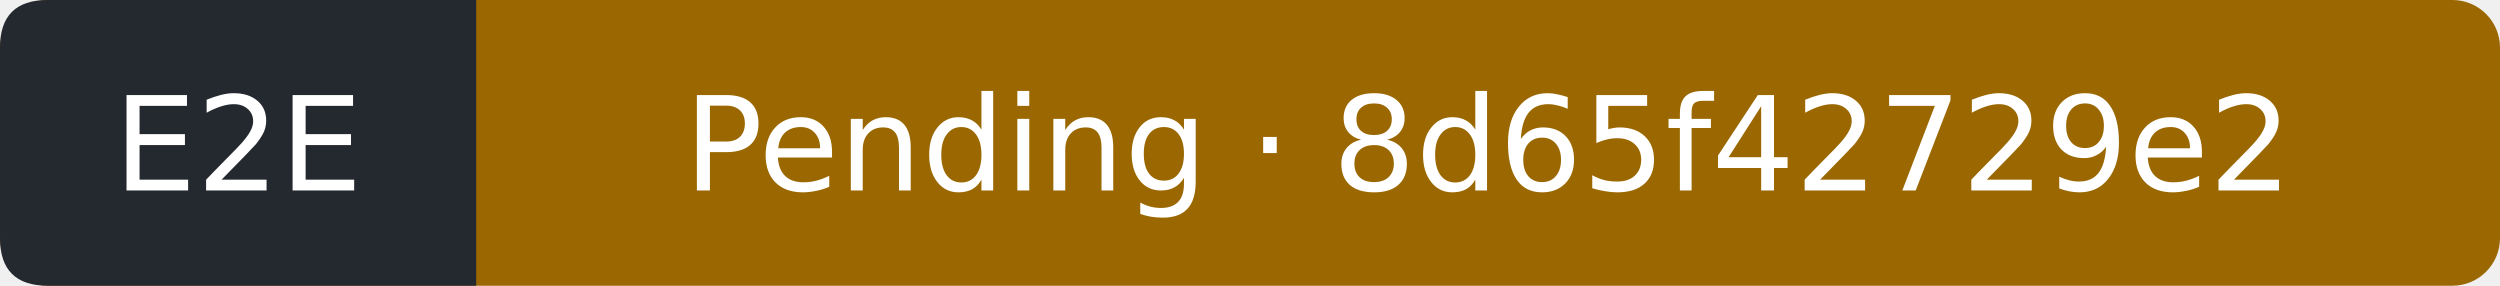
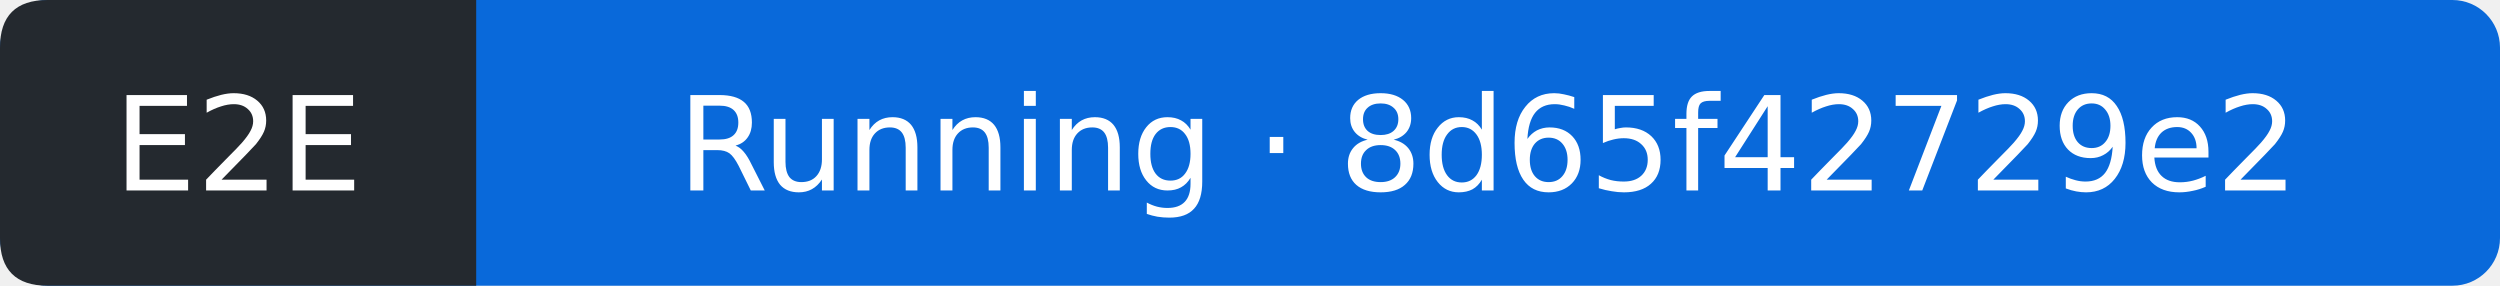
- <svg xmlns="http://www.w3.org/2000/svg" width="210" height="24" viewBox="0 0 210 24" role="img" aria-label="E2E: Pending; covered commit 8d65f42729e2b64f9c883422d771ffb37661ffe2; observed 2026-10-18T19:23:36Z">
-   <rect width="210" height="24" rx="4" fill="#9a6700" />
+ <svg xmlns="http://www.w3.org/2000/svg" width="210" height="24" viewBox="0 0 210 24" role="img" aria-label="E2E: Running; covered commit 8d65f42729e2b64f9c883422d771ffb37661ffe2; observed 2026-10-18T19:24:00Z">
+   <rect width="210" height="24" rx="4" fill="#0969da" />
  <path d="M4 0H40V24H4Q0 24 0 20V4Q0 0 4 0" fill="#24292f" />
  <g fill="#fff" text-anchor="middle" font-family="Verdana,DejaVu Sans,sans-serif" font-size="11">
    <text x="20" y="16">E2E</text>
-     <text x="125" y="16">Pending · 8d65f42729e2</text>
+     <text x="125" y="16">Running · 8d65f42729e2</text>
  </g>
</svg>
